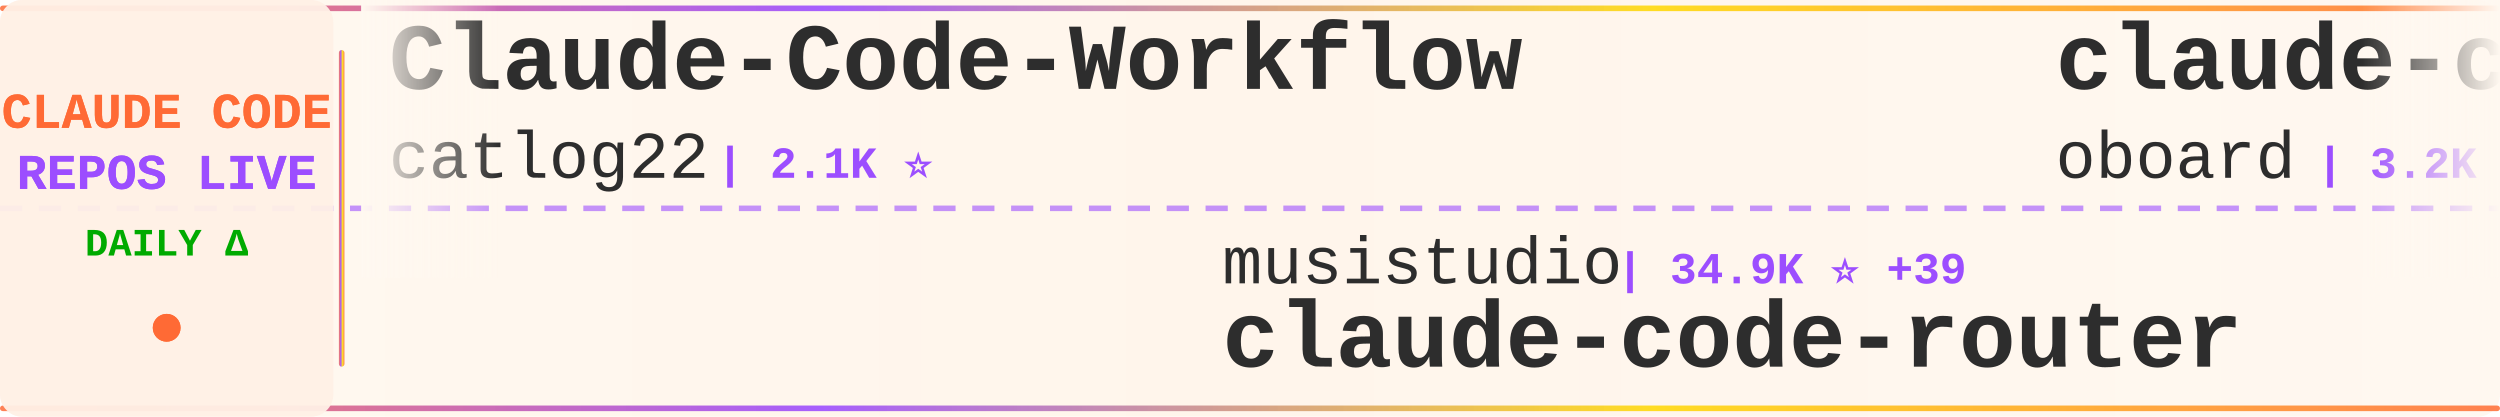
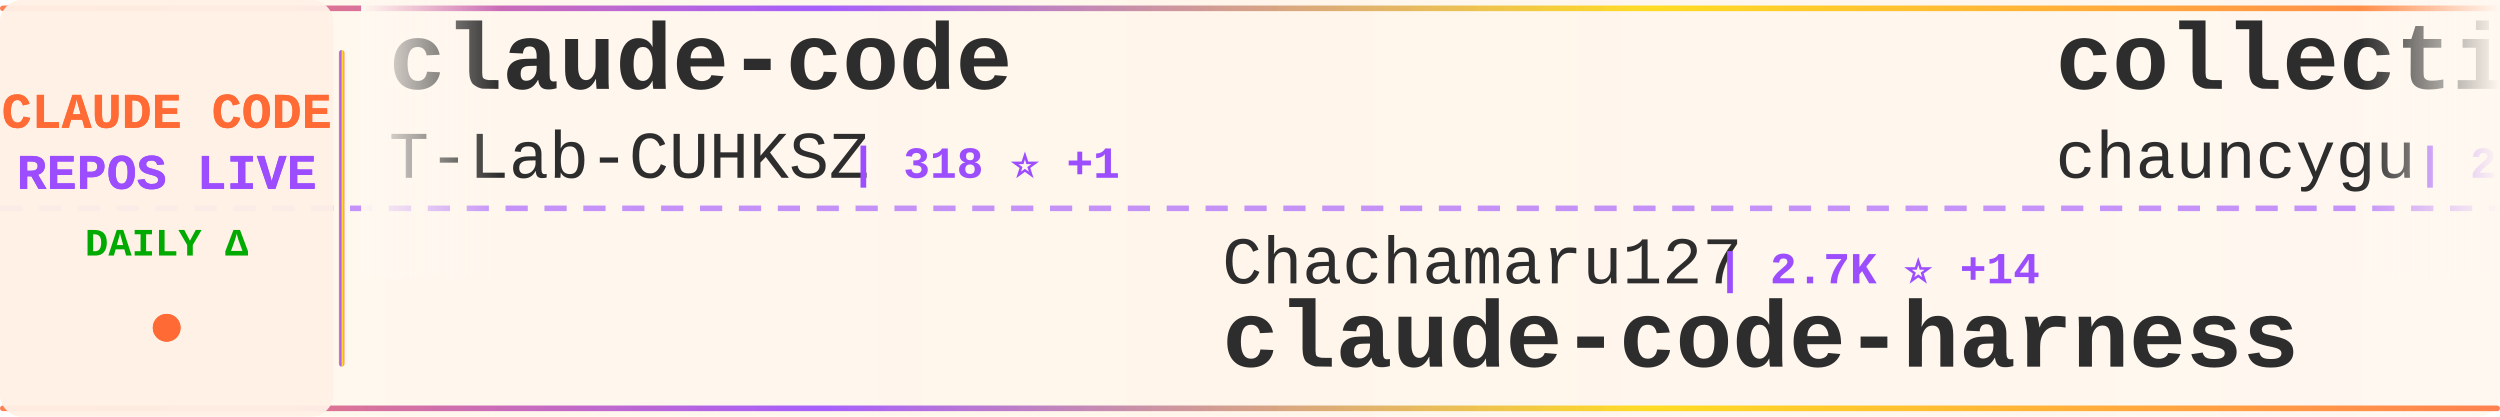
<svg xmlns="http://www.w3.org/2000/svg" width="900" height="150">
  <defs>
    <linearGradient id="tickerBg" x1="0%" y1="0%" x2="100%" y2="0%">
      <stop offset="0%" style="stop-color:#fff8f0;stop-opacity:0.98" />
      <stop offset="50%" style="stop-color:#fff5eb;stop-opacity:1" />
      <stop offset="100%" style="stop-color:#fff8f0;stop-opacity:0.98" />
    </linearGradient>
    <linearGradient id="borderGrad" x1="0%" y1="0%" x2="100%" y2="0%">
      <stop offset="0%" style="stop-color:#FF6B35;stop-opacity:0.85">
        <animate attributeName="stop-opacity" values="0.85;1;0.85" dur="2s" repeatCount="indefinite" />
      </stop>
      <stop offset="33%" style="stop-color:#9C4EFF;stop-opacity:0.9">
        <animate attributeName="stop-opacity" values="0.9;1;0.9" dur="2.2s" repeatCount="indefinite" />
      </stop>
      <stop offset="66%" style="stop-color:#FFD700;stop-opacity:0.85">
        <animate attributeName="stop-opacity" values="0.85;1;0.85" dur="1.8s" repeatCount="indefinite" />
      </stop>
      <stop offset="100%" style="stop-color:#FF6B35;stop-opacity:0.85">
        <animate attributeName="stop-opacity" values="0.85;1;0.85" dur="2s" repeatCount="indefinite" />
      </stop>
    </linearGradient>
    <filter id="textGlow">
      <feGaussianBlur stdDeviation="0.15" result="coloredBlur" />
      <feMerge>
        <feMergeNode in="coloredBlur" />
        <feMergeNode in="SourceGraphic" />
      </feMerge>
    </filter>
    <filter id="metricGlow">
      <feGaussianBlur stdDeviation="0.2" result="coloredBlur" />
      <feMerge>
        <feMergeNode in="coloredBlur" />
        <feMergeNode in="SourceGraphic" />
      </feMerge>
    </filter>
    <linearGradient id="leftFade" x1="0%" y1="0%" x2="100%" y2="0%">
      <stop offset="0%" style="stop-color:#fff8f0;stop-opacity:1" />
      <stop offset="100%" style="stop-color:#fff8f0;stop-opacity:0" />
    </linearGradient>
    <linearGradient id="rightFade" x1="0%" y1="0%" x2="100%" y2="0%">
      <stop offset="0%" style="stop-color:#fff8f0;stop-opacity:0" />
      <stop offset="100%" style="stop-color:#fff8f0;stop-opacity:1" />
    </linearGradient>
  </defs>
  <rect width="900" height="150" fill="url(#tickerBg)" rx="8" />
  <rect x="0" y="2" width="900" height="2" fill="url(#borderGrad)" rx="1" />
  <rect x="0" y="146" width="900" height="2" fill="url(#borderGrad)" rx="1" />
  <line x1="0" y1="75" x2="900" y2="75" stroke="#9C4EFF" stroke-width="2" stroke-dasharray="8 6" opacity="0.6" />
  <rect x="0" y="0" width="120" height="150" fill="#fff0e6" opacity="0.95" rx="8" />
  <text x="60" y="46" font-family="'Courier New', monospace" font-size="18" font-weight="bold" fill="#FF6B35" text-anchor="middle" filter="url(#textGlow)">
    CLAUDE CODE
  </text>
  <text x="60" y="68" font-family="'Courier New', monospace" font-size="18" font-weight="bold" fill="#9C4EFF" text-anchor="middle" filter="url(#textGlow)">
    REPOS LIVE
  </text>
  <text x="60" y="92" font-family="'Courier New', monospace" font-size="14" font-weight="bold" fill="#00aa00" text-anchor="middle">
    DAILY Δ
  </text>
  <circle cx="60" cy="118" r="5" fill="#FF6B35" filter="url(#metricGlow)">
    <animate attributeName="r" values="4;6;4" dur="1.5s" repeatCount="indefinite" />
    <animate attributeName="opacity" values="0.6;1;0.6" dur="1.5s" repeatCount="indefinite" />
  </circle>
  <rect x="122" y="18" width="2" height="114" fill="url(#borderGrad)" rx="1" />
  <clipPath id="tickerClip">
    <rect x="130" y="0" width="770" height="150" />
  </clipPath>
  <g clip-path="url(#tickerClip)">
    <g id="tickerItems">
      <animateTransform attributeName="transform" attributeType="XML" type="translate" from="0 0" to="-3000 0" dur="54s" repeatCount="indefinite" />
      <g transform="translate(0, 0)">
-         <text x="140" y="32" font-family="'Courier New', monospace" font-size="34" font-weight="bold" fill="#2d2d2d">Claude-Code-Workflow</text>
-         <text x="140" y="64" font-family="'Courier New', monospace" font-size="24" font-weight="normal" fill="#2d2d2d" opacity="1.0">catlog22</text>
-         <text x="258" y="64" font-family="'Courier New', monospace" font-size="16" font-weight="bold" fill="#9C4EFF"> | 2.1K ⭐</text>
+         <text x="140" y="32" font-family="'Courier New', monospace" font-size="34" font-weight="bold" fill="#2d2d2d">claude-code</text>
+         <text x="140" y="64" font-family="'Courier New', monospace" font-size="24" font-weight="normal" fill="#2d2d2d" opacity="1.0">T-Lab-CUHKSZ</text>
+         <text x="306" y="64" font-family="'Courier New', monospace" font-size="16" font-weight="bold" fill="#9C4EFF"> | 318 ⭐ +1</text>
      </g>
      <g transform="translate(300, 0)">
-         <text x="140" y="102" font-family="'Courier New', monospace" font-size="24" font-weight="normal" fill="#2d2d2d" opacity="1.0">musistudio</text>
-         <text x="282" y="102" font-family="'Courier New', monospace" font-size="16" font-weight="bold" fill="#9C4EFF"> | 34.9K ⭐ +39</text>
-         <text x="140" y="132" font-family="'Courier New', monospace" font-size="34" font-weight="bold" fill="#2d2d2d">claude-code-router</text>
+         <text x="140" y="102" font-family="'Courier New', monospace" font-size="24" font-weight="normal" fill="#2d2d2d" opacity="1.0">Chachamaru127</text>
+         <text x="318" y="102" font-family="'Courier New', monospace" font-size="16" font-weight="bold" fill="#9C4EFF"> | 2.7K ⭐ +14</text>
+         <text x="140" y="132" font-family="'Courier New', monospace" font-size="34" font-weight="bold" fill="#2d2d2d">claude-code-harness</text>
      </g>
      <g transform="translate(600, 0)">
-         <text x="140" y="32" font-family="'Courier New', monospace" font-size="34" font-weight="bold" fill="#2d2d2d">claude-code-rev</text>
-         <text x="140" y="64" font-family="'Courier New', monospace" font-size="24" font-weight="normal" fill="#2d2d2d" opacity="1.0">oboard</text>
-         <text x="234" y="64" font-family="'Courier New', monospace" font-size="16" font-weight="bold" fill="#9C4EFF"> | 3.2K ⭐ +1</text>
-       </g>
-       <g transform="translate(900, 0)">
-         <text x="140" y="102" font-family="'Courier New', monospace" font-size="24" font-weight="normal" fill="#2d2d2d" opacity="1.0">xorespesp</text>
-         <text x="270" y="102" font-family="'Courier New', monospace" font-size="16" font-weight="bold" fill="#9C4EFF"> | 227 ⭐ +1</text>
-         <text x="140" y="132" font-family="'Courier New', monospace" font-size="34" font-weight="bold" fill="#2d2d2d">claude-code</text>
-       </g>
-       <g transform="translate(1200, 0)">
-         <text x="140" y="32" font-family="'Courier New', monospace" font-size="34" font-weight="bold" fill="#2d2d2d">my-claude-code-setup</text>
-         <text x="140" y="64" font-family="'Courier New', monospace" font-size="24" font-weight="normal" fill="#2d2d2d" opacity="1.0">centminmod</text>
-         <text x="282" y="64" font-family="'Courier New', monospace" font-size="16" font-weight="bold" fill="#9C4EFF"> | 2.4K ⭐ +2</text>
-       </g>
-       <g transform="translate(1500, 0)">
-         <text x="140" y="102" font-family="'Courier New', monospace" font-size="24" font-weight="normal" fill="#2d2d2d" opacity="1.0">anthropics</text>
-         <text x="282" y="102" font-family="'Courier New', monospace" font-size="16" font-weight="bold" fill="#9C4EFF"> | 149.9K ⭐ +461</text>
-         <text x="140" y="132" font-family="'Courier New', monospace" font-size="34" font-weight="bold" fill="#2d2d2d">skills</text>
-       </g>
-       <g transform="translate(1800, 0)">
        <text x="140" y="32" font-family="'Courier New', monospace" font-size="34" font-weight="bold" fill="#2d2d2d">collection-claude-code-s...</text>
        <text x="140" y="64" font-family="'Courier New', monospace" font-size="24" font-weight="normal" fill="#2d2d2d" opacity="1.0">chauncygu</text>
        <text x="270" y="64" font-family="'Courier New', monospace" font-size="16" font-weight="bold" fill="#9C4EFF"> | 2.6K ⭐ +7</text>
      </g>
+       <g transform="translate(900, 0)">
+         <text x="140" y="102" font-family="'Courier New', monospace" font-size="24" font-weight="normal" fill="#2d2d2d" opacity="1.0">Windy3f3f3f3f</text>
+         <text x="318" y="102" font-family="'Courier New', monospace" font-size="16" font-weight="bold" fill="#9C4EFF"> | 2.6K ⭐ +9</text>
+         <text x="140" y="132" font-family="'Courier New', monospace" font-size="34" font-weight="bold" fill="#2d2d2d">how-claude-code-works</text>
+       </g>
+       <g transform="translate(1200, 0)">
+         <text x="140" y="32" font-family="'Courier New', monospace" font-size="34" font-weight="bold" fill="#2d2d2d">claude-code</text>
+         <text x="140" y="64" font-family="'Courier New', monospace" font-size="24" font-weight="normal" fill="#2d2d2d" opacity="1.0">claude-code-best</text>
+         <text x="354" y="64" font-family="'Courier New', monospace" font-size="16" font-weight="bold" fill="#9C4EFF"> | 19.9K ⭐ +42</text>
+       </g>
+       <g transform="translate(1500, 0)">
+         <text x="140" y="102" font-family="'Courier New', monospace" font-size="24" font-weight="normal" fill="#2d2d2d" opacity="1.0">oboard</text>
+         <text x="234" y="102" font-family="'Courier New', monospace" font-size="16" font-weight="bold" fill="#9C4EFF"> | 3.2K ⭐ +1</text>
+         <text x="140" y="132" font-family="'Courier New', monospace" font-size="34" font-weight="bold" fill="#2d2d2d">claude-code-rev</text>
+       </g>
+       <g transform="translate(1800, 0)">
+         <text x="140" y="32" font-family="'Courier New', monospace" font-size="34" font-weight="bold" fill="#2d2d2d">Auto-claude-code-researc...</text>
+         <text x="140" y="64" font-family="'Courier New', monospace" font-size="24" font-weight="normal" fill="#2d2d2d" opacity="1.0">wanshuiyin</text>
+         <text x="282" y="64" font-family="'Courier New', monospace" font-size="16" font-weight="bold" fill="#9C4EFF"> | 12.0K ⭐ +38</text>
+       </g>
      <g transform="translate(2100, 0)">
-         <text x="140" y="102" font-family="'Courier New', monospace" font-size="24" font-weight="normal" fill="#2d2d2d" opacity="1.0">carlvellotti</text>
-         <text x="306" y="102" font-family="'Courier New', monospace" font-size="16" font-weight="bold" fill="#9C4EFF"> | 2.1K ⭐ +14</text>
-         <text x="140" y="132" font-family="'Courier New', monospace" font-size="34" font-weight="bold" fill="#2d2d2d">claude-code-pm-course</text>
+         <text x="140" y="102" font-family="'Courier New', monospace" font-size="24" font-weight="normal" fill="#2d2d2d" opacity="1.0">huangjia2019</text>
+         <text x="306" y="102" font-family="'Courier New', monospace" font-size="16" font-weight="bold" fill="#9C4EFF"> | 828 ⭐ +2</text>
+         <text x="140" y="132" font-family="'Courier New', monospace" font-size="34" font-weight="bold" fill="#2d2d2d">claude-code-engineering</text>
      </g>
      <g transform="translate(2400, 0)">
-         <text x="140" y="32" font-family="'Courier New', monospace" font-size="34" font-weight="bold" fill="#2d2d2d">awesome-claude-code-suba...</text>
-         <text x="140" y="64" font-family="'Courier New', monospace" font-size="24" font-weight="normal" fill="#2d2d2d" opacity="1.0">VoltAgent</text>
-         <text x="270" y="64" font-family="'Courier New', monospace" font-size="16" font-weight="bold" fill="#9C4EFF"> | 21.7K ⭐ +56</text>
+         <text x="140" y="32" font-family="'Courier New', monospace" font-size="34" font-weight="bold" fill="#2d2d2d">claude-code-source-code-...</text>
+         <text x="140" y="64" font-family="'Courier New', monospace" font-size="24" font-weight="normal" fill="#2d2d2d" opacity="1.0">ghuntley</text>
+         <text x="258" y="64" font-family="'Courier New', monospace" font-size="16" font-weight="bold" fill="#9C4EFF"> | 982 ⭐</text>
      </g>
      <g transform="translate(2700, 0)">
-         <text x="140" y="102" font-family="'Courier New', monospace" font-size="24" font-weight="normal" fill="#2d2d2d" opacity="1.0">ChrisWiles</text>
-         <text x="282" y="102" font-family="'Courier New', monospace" font-size="16" font-weight="bold" fill="#9C4EFF"> | 5.9K ⭐ +2</text>
-         <text x="140" y="132" font-family="'Courier New', monospace" font-size="34" font-weight="bold" fill="#2d2d2d">claude-code-showcase</text>
+         <text x="140" y="102" font-family="'Courier New', monospace" font-size="24" font-weight="normal" fill="#2d2d2d" opacity="1.0">lorryjovens-hub</text>
+         <text x="342" y="102" font-family="'Courier New', monospace" font-size="16" font-weight="bold" fill="#9C4EFF"> | 1.6K ⭐ +3</text>
+         <text x="140" y="132" font-family="'Courier New', monospace" font-size="34" font-weight="bold" fill="#2d2d2d">claude-code-rust</text>
      </g>
      <g transform="translate(3000, 0)">
-         <text x="140" y="32" font-family="'Courier New', monospace" font-size="34" font-weight="bold" fill="#2d2d2d">Claude-Code-Workflow</text>
-         <text x="140" y="64" font-family="'Courier New', monospace" font-size="24" font-weight="normal" fill="#2d2d2d" opacity="1.0">catlog22</text>
-         <text x="258" y="64" font-family="'Courier New', monospace" font-size="16" font-weight="bold" fill="#9C4EFF"> | 2.1K ⭐</text>
+         <text x="140" y="32" font-family="'Courier New', monospace" font-size="34" font-weight="bold" fill="#2d2d2d">claude-code</text>
+         <text x="140" y="64" font-family="'Courier New', monospace" font-size="24" font-weight="normal" fill="#2d2d2d" opacity="1.0">T-Lab-CUHKSZ</text>
+         <text x="306" y="64" font-family="'Courier New', monospace" font-size="16" font-weight="bold" fill="#9C4EFF"> | 318 ⭐ +1</text>
      </g>
      <g transform="translate(3300, 0)">
-         <text x="140" y="102" font-family="'Courier New', monospace" font-size="24" font-weight="normal" fill="#2d2d2d" opacity="1.0">musistudio</text>
-         <text x="282" y="102" font-family="'Courier New', monospace" font-size="16" font-weight="bold" fill="#9C4EFF"> | 34.9K ⭐ +39</text>
-         <text x="140" y="132" font-family="'Courier New', monospace" font-size="34" font-weight="bold" fill="#2d2d2d">claude-code-router</text>
+         <text x="140" y="102" font-family="'Courier New', monospace" font-size="24" font-weight="normal" fill="#2d2d2d" opacity="1.0">Chachamaru127</text>
+         <text x="318" y="102" font-family="'Courier New', monospace" font-size="16" font-weight="bold" fill="#9C4EFF"> | 2.7K ⭐ +14</text>
+         <text x="140" y="132" font-family="'Courier New', monospace" font-size="34" font-weight="bold" fill="#2d2d2d">claude-code-harness</text>
      </g>
      <g transform="translate(3600, 0)">
-         <text x="140" y="32" font-family="'Courier New', monospace" font-size="34" font-weight="bold" fill="#2d2d2d">claude-code-rev</text>
-         <text x="140" y="64" font-family="'Courier New', monospace" font-size="24" font-weight="normal" fill="#2d2d2d" opacity="1.0">oboard</text>
-         <text x="234" y="64" font-family="'Courier New', monospace" font-size="16" font-weight="bold" fill="#9C4EFF"> | 3.2K ⭐ +1</text>
+         <text x="140" y="32" font-family="'Courier New', monospace" font-size="34" font-weight="bold" fill="#2d2d2d">collection-claude-code-s...</text>
+         <text x="140" y="64" font-family="'Courier New', monospace" font-size="24" font-weight="normal" fill="#2d2d2d" opacity="1.0">chauncygu</text>
+         <text x="270" y="64" font-family="'Courier New', monospace" font-size="16" font-weight="bold" fill="#9C4EFF"> | 2.6K ⭐ +7</text>
      </g>
      <g transform="translate(3900, 0)">
-         <text x="140" y="102" font-family="'Courier New', monospace" font-size="24" font-weight="normal" fill="#2d2d2d" opacity="1.0">xorespesp</text>
-         <text x="270" y="102" font-family="'Courier New', monospace" font-size="16" font-weight="bold" fill="#9C4EFF"> | 227 ⭐ +1</text>
-         <text x="140" y="132" font-family="'Courier New', monospace" font-size="34" font-weight="bold" fill="#2d2d2d">claude-code</text>
+         <text x="140" y="102" font-family="'Courier New', monospace" font-size="24" font-weight="normal" fill="#2d2d2d" opacity="1.0">Windy3f3f3f3f</text>
+         <text x="318" y="102" font-family="'Courier New', monospace" font-size="16" font-weight="bold" fill="#9C4EFF"> | 2.6K ⭐ +9</text>
+         <text x="140" y="132" font-family="'Courier New', monospace" font-size="34" font-weight="bold" fill="#2d2d2d">how-claude-code-works</text>
      </g>
    </g>
  </g>
  <rect x="130" y="0" width="50" height="100" fill="url(#leftFade)" />
  <rect x="850" y="0" width="50" height="100" fill="url(#rightFade)" />
</svg>
